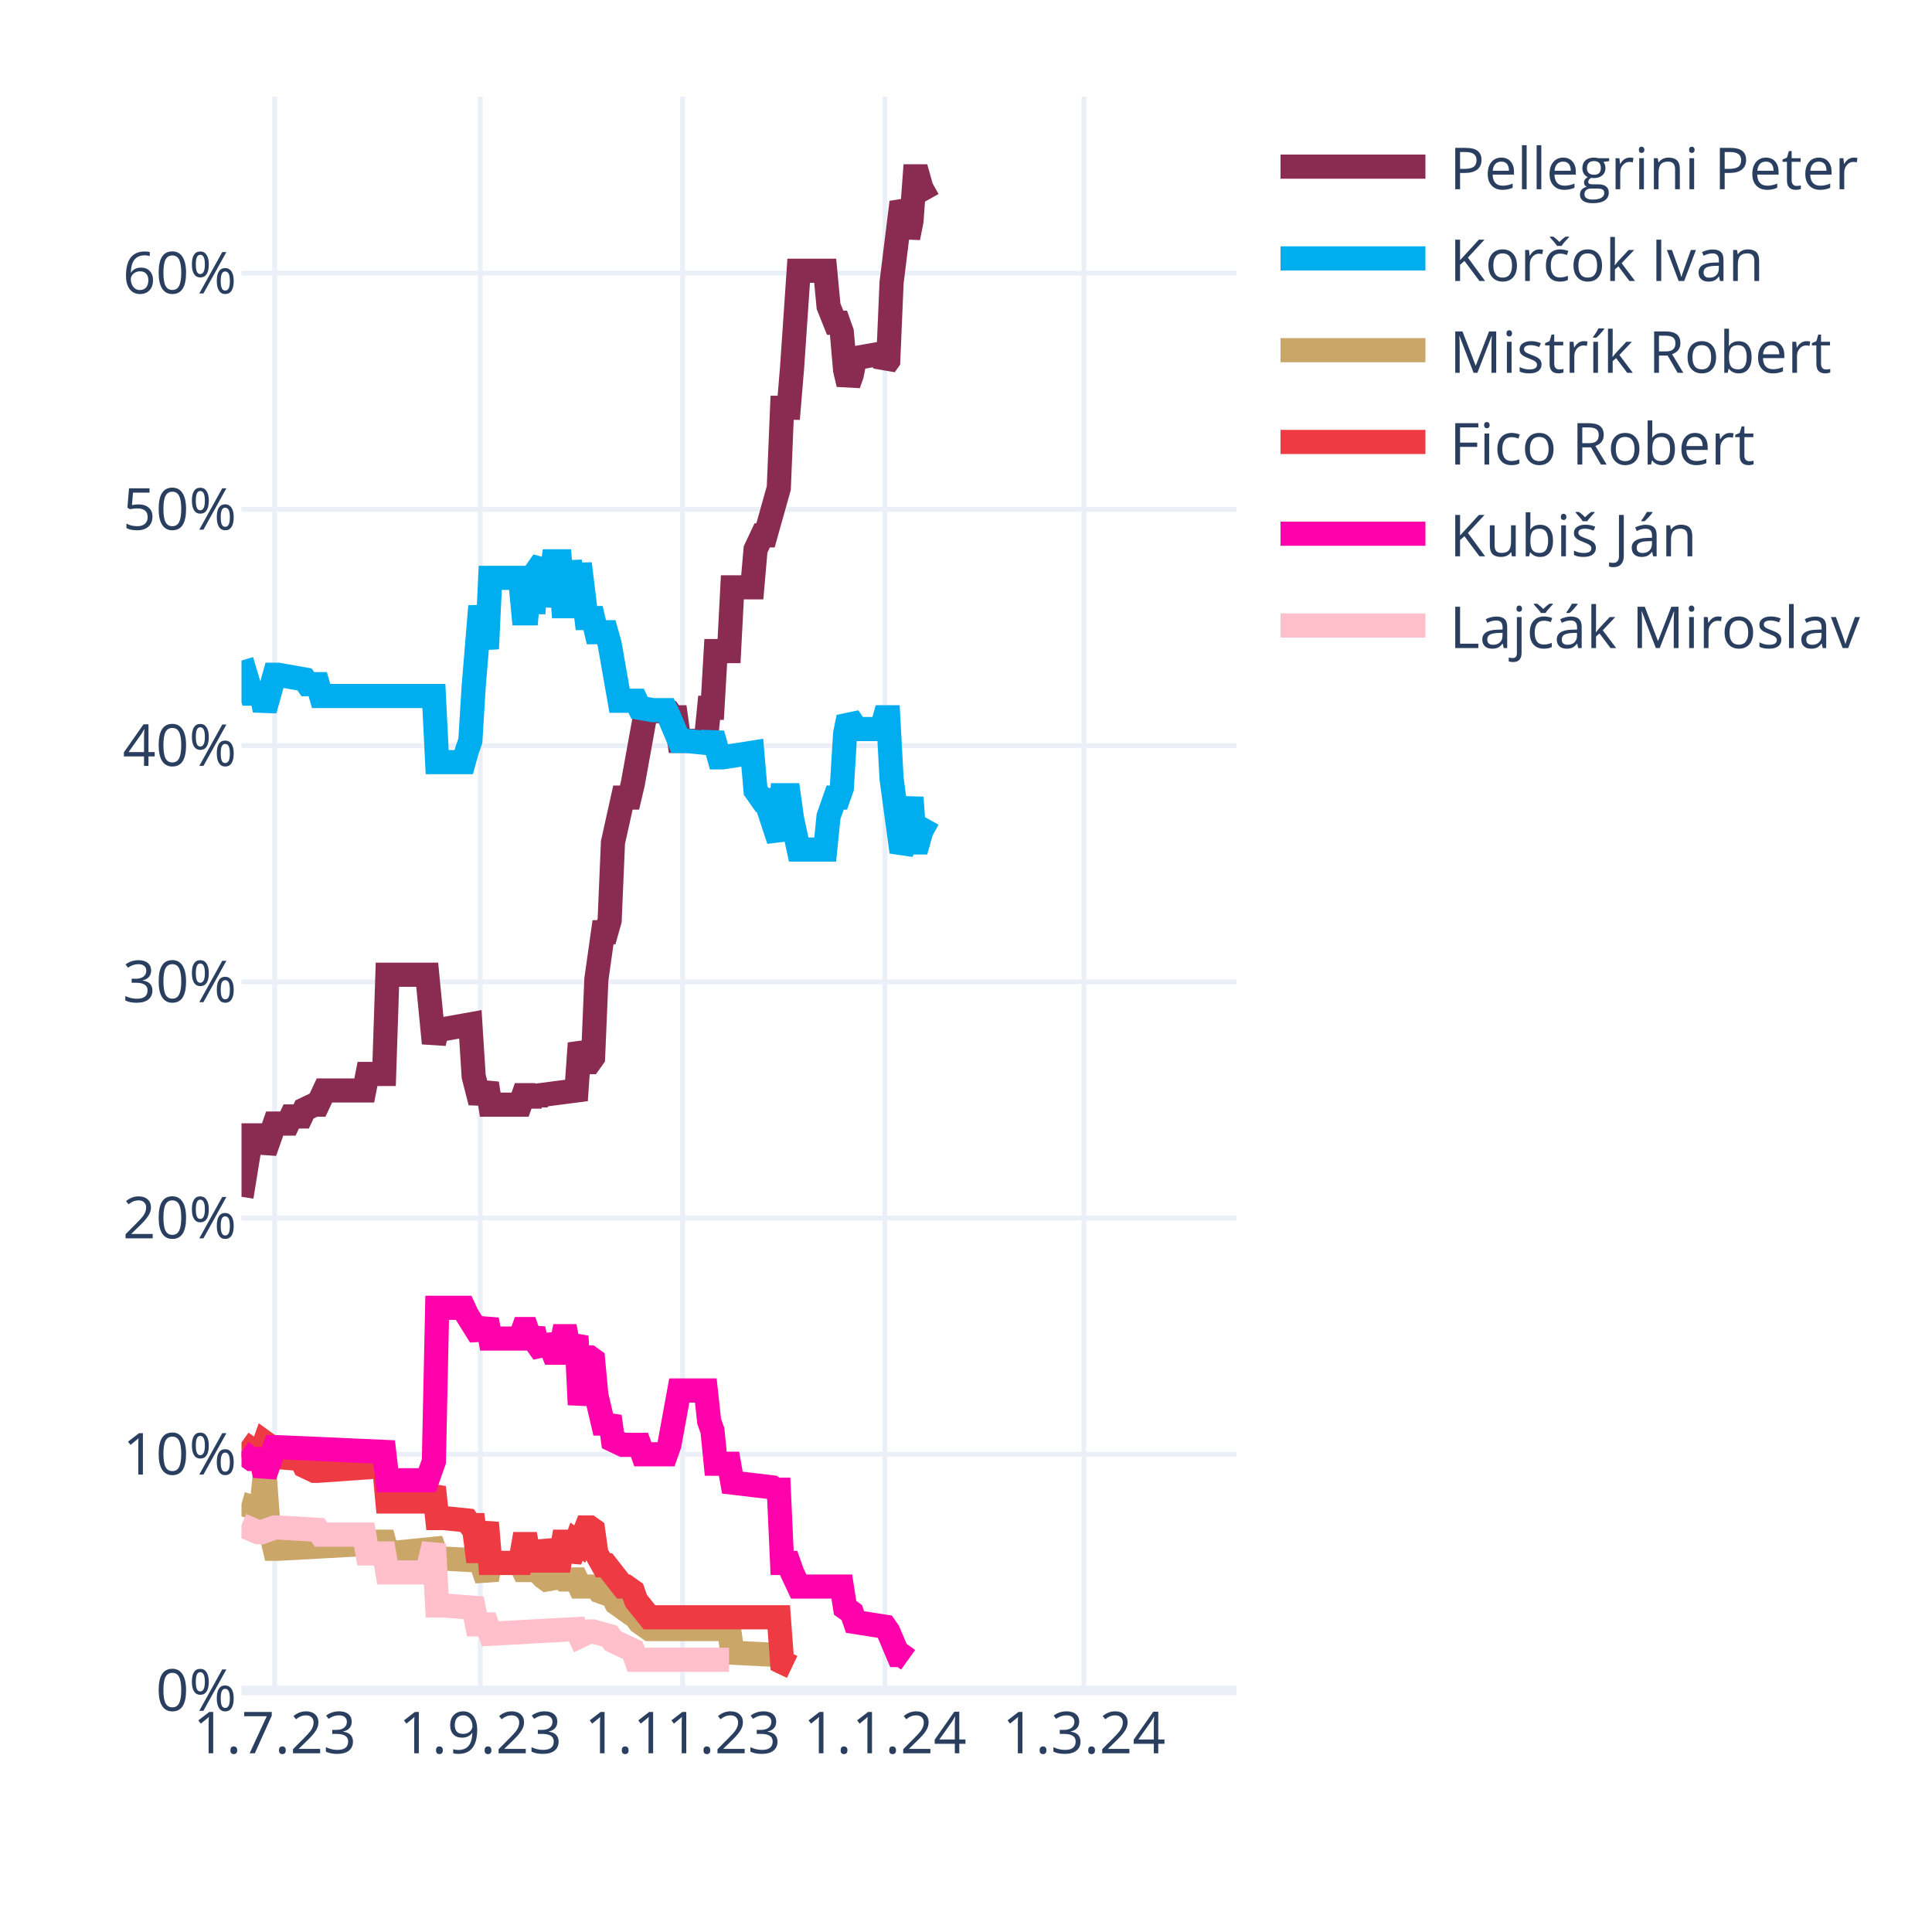
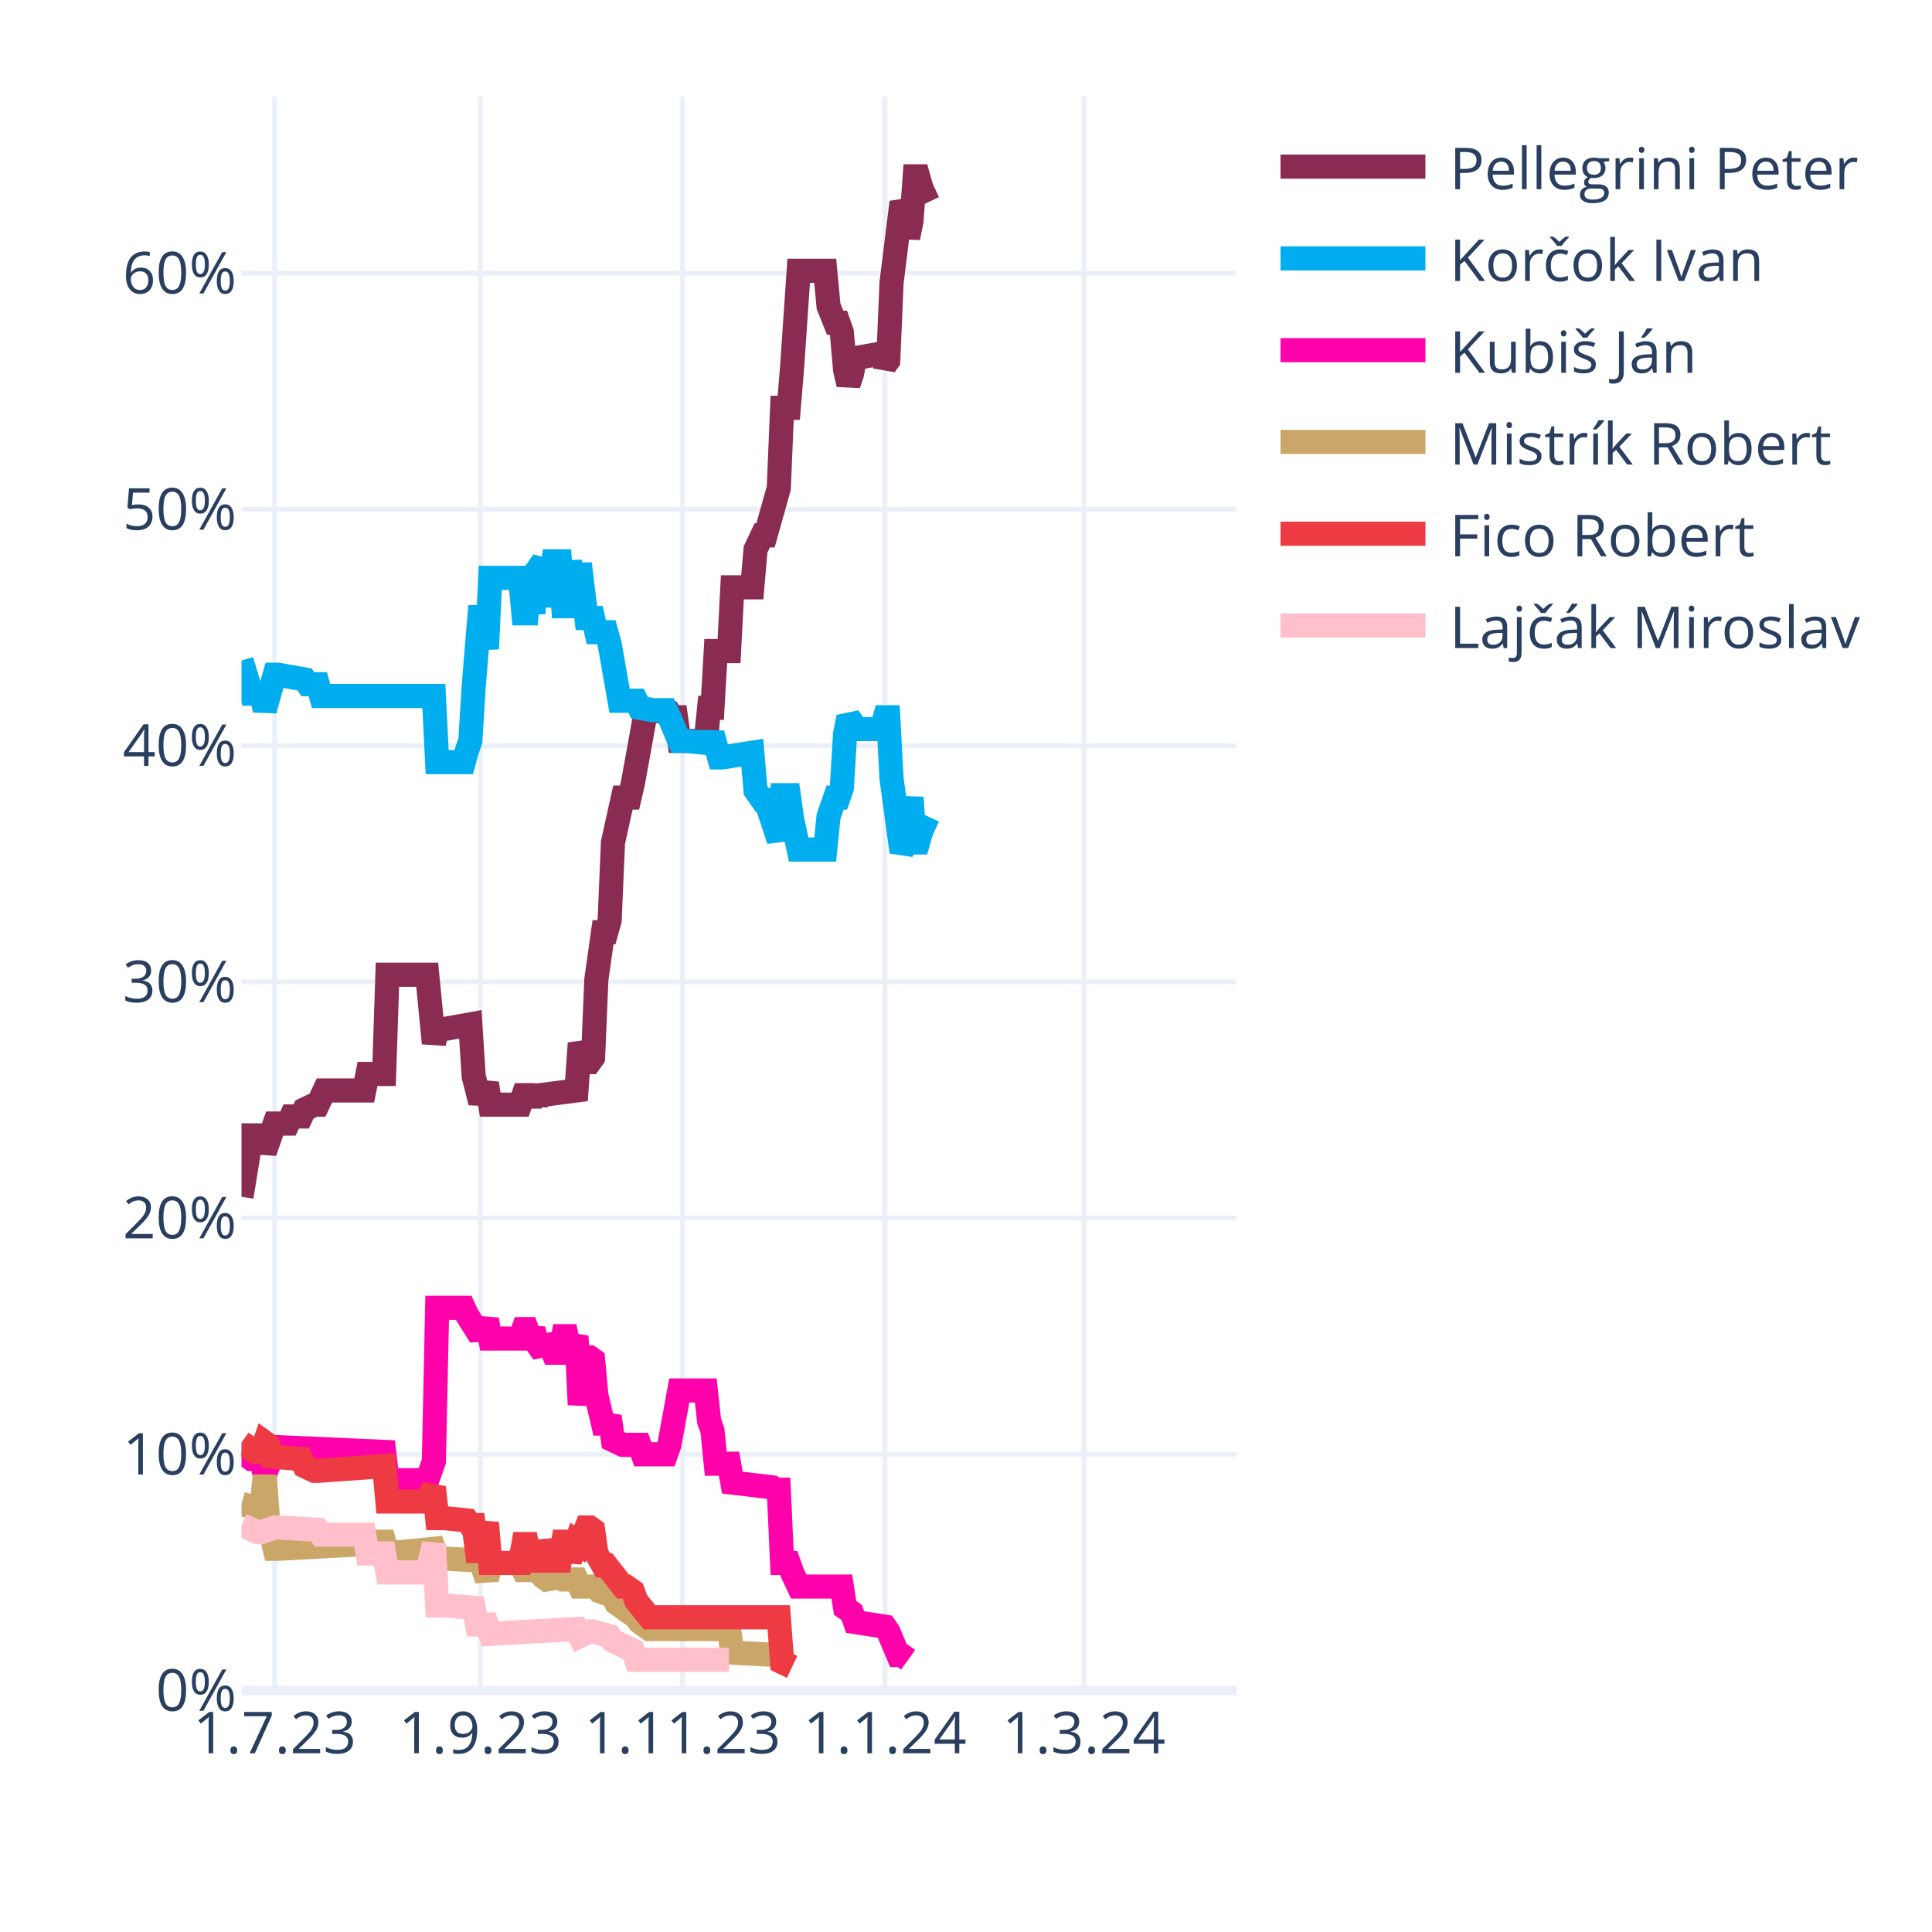
<svg xmlns="http://www.w3.org/2000/svg" class="main-svg" width="400" height="400" style="" viewBox="0 0 400 400">
  <rect x="0" y="0" width="400" height="400" style="fill: rgb(255, 255, 255); fill-opacity: 1;" />
-   <defs id="defs-2783a6">
+   <defs id="defs-5507ff">
    <g class="clips">
-       <clipPath id="clip2783a6xyplot" class="plotclip">
+       <clipPath id="clip5507ffxyplot" class="plotclip">
        <rect width="206" height="330" />
      </clipPath>
-       <clipPath class="axesclip" id="clip2783a6x">
+       <clipPath class="axesclip" id="clip5507ffx">
        <rect x="50" y="0" width="206" height="400" />
      </clipPath>
-       <clipPath class="axesclip" id="clip2783a6y">
+       <clipPath class="axesclip" id="clip5507ffy">
        <rect x="0" y="20" width="400" height="330" />
      </clipPath>
-       <clipPath class="axesclip" id="clip2783a6xy">
+       <clipPath class="axesclip" id="clip5507ffxy">
        <rect x="50" y="20" width="206" height="330" />
      </clipPath>
    </g>
    <g class="gradients" />
    <g class="patterns" />
  </defs>
  <g class="bglayer" />
  <g class="layer-below">
    <g class="imagelayer" />
    <g class="shapelayer" />
  </g>
  <g class="cartesianlayer">
    <g class="subplot xy">
      <g class="layer-subplot">
        <g class="shapelayer" />
        <g class="imagelayer" />
      </g>
      <g class="minor-gridlayer">
        <g class="x" />
        <g class="y" />
      </g>
      <g class="gridlayer">
        <g class="x">
          <path class="xgrid crisp" transform="translate(56.87,0)" d="M0,20v330" style="stroke: rgb(235, 240, 248); stroke-opacity: 1; stroke-width: 1px;" />
          <path class="xgrid crisp" transform="translate(99.44,0)" d="M0,20v330" style="stroke: rgb(235, 240, 248); stroke-opacity: 1; stroke-width: 1px;" />
          <path class="xgrid crisp" transform="translate(141.33,0)" d="M0,20v330" style="stroke: rgb(235, 240, 248); stroke-opacity: 1; stroke-width: 1px;" />
          <path class="xgrid crisp" transform="translate(183.21,0)" d="M0,20v330" style="stroke: rgb(235, 240, 248); stroke-opacity: 1; stroke-width: 1px;" />
          <path class="xgrid crisp" transform="translate(224.41,0)" d="M0,20v330" style="stroke: rgb(235, 240, 248); stroke-opacity: 1; stroke-width: 1px;" />
        </g>
        <g class="y">
          <path class="ygrid crisp" transform="translate(0,301.09)" d="M50,0h206" style="stroke: rgb(235, 240, 248); stroke-opacity: 1; stroke-width: 1px;" />
          <path class="ygrid crisp" transform="translate(0,252.18)" d="M50,0h206" style="stroke: rgb(235, 240, 248); stroke-opacity: 1; stroke-width: 1px;" />
          <path class="ygrid crisp" transform="translate(0,203.28)" d="M50,0h206" style="stroke: rgb(235, 240, 248); stroke-opacity: 1; stroke-width: 1px;" />
          <path class="ygrid crisp" transform="translate(0,154.37)" d="M50,0h206" style="stroke: rgb(235, 240, 248); stroke-opacity: 1; stroke-width: 1px;" />
          <path class="ygrid crisp" transform="translate(0,105.46)" d="M50,0h206" style="stroke: rgb(235, 240, 248); stroke-opacity: 1; stroke-width: 1px;" />
          <path class="ygrid crisp" transform="translate(0,56.55)" d="M50,0h206" style="stroke: rgb(235, 240, 248); stroke-opacity: 1; stroke-width: 1px;" />
        </g>
      </g>
      <g class="zerolinelayer">
        <path class="yzl zl crisp" transform="translate(0,350)" d="M50,0h206" style="stroke: rgb(235, 240, 248); stroke-opacity: 1; stroke-width: 2px;" />
      </g>
      <path class="xlines-below" />
      <path class="ylines-below" />
      <g class="overlines-below" />
      <g class="xaxislayer-below" />
      <g class="yaxislayer-below" />
      <g class="overaxes-below" />
-       <g class="plot" transform="translate(50,20)" clip-path="url(#clip2783a6xyplot)">
+       <g class="plot" transform="translate(50,20)" clip-path="url(#clip5507ffxyplot)">
        <g class="scatterlayer mlayer">
-           <g class="trace scatter traceafbbba" style="stroke-miterlimit: 2; opacity: 1;">
-             <g class="fills" />
-             <g class="errorbars" />
-             <g class="lines">
-               <path class="js-line" d="M0,227.78L2.06,215.07L2.75,215.07L4.12,215.07L4.81,218.49L6.87,212.62L7.55,212.62L9.61,212.62L10.3,211.15L12.36,211.15L13.05,209.69L15.11,208.71L15.79,208.71L17.17,205.77L17.85,205.77L25.41,205.77L26.09,202.35L29.53,202.35L30.21,181.81L38.45,181.81L39.83,195.99L40.51,193.06L41.89,193.06L47.38,192.08L48.07,202.84L49.44,208.22L50.13,206.26L50.81,204.31L51.5,208.71L57.68,208.71L58.37,206.75L59.05,206.75L59.74,208.71L60.43,206.75L61.11,208.22L61.8,206.75L69.35,205.77L70.04,195.99L71.41,199.9L72.1,199.9L72.79,198.93L73.47,182.79L74.85,173.01L75.53,173.01L76.22,170.56L76.91,154.42L78.97,145.13L79.65,145.13L80.34,145.13L81.03,142.19L83.77,127.03L84.46,127.03L88.58,127.52L89.27,128.5L89.95,128.5L90.64,133.39L96.13,133.39L96.82,126.54L97.51,126.54L98.19,114.8L100.94,114.8L101.63,101.6L105.75,101.6L106.43,93.77L107.81,90.84L108.49,90.84L111.24,81.06L111.93,64.43L113.3,64.43L113.99,56.12L115.36,36.06L116.05,36.06L120.85,36.06L121.54,43.4L122.91,46.82L123.6,46.82L124.29,48.78L124.97,56.6L125.66,59.54L126.35,57.58L127.03,54.16L132.53,53.18L133.21,55.63L133.9,54.65L134.59,38.51L136.65,21.88L137.33,23.35L138.02,29.22L138.71,25.79L139.39,16.5L140.08,16.5L140.77,18.95L142.14,21.39" style="vector-effect: none; fill: none; stroke: rgb(138, 44, 81); stroke-opacity: 1; stroke-width: 5px; opacity: 1;" />
-             </g>
-             <g class="points" />
-             <g class="text" />
-           </g>
-           <g class="trace scatter trace925ed0" style="stroke-miterlimit: 2; opacity: 1;">
-             <g class="fills" />
-             <g class="errorbars" />
-             <g class="lines">
-               <path class="js-line" d="M0,116.76L2.06,123.61L2.75,123.61L4.12,123.61L4.81,127.03L6.87,119.7L7.55,119.7L13.05,120.67L13.73,121.65L15.79,121.65L16.48,124.1L39.83,124.1L40.51,137.79L46.01,137.79L46.69,135.35L47.38,133.39L48.07,122.14L49.44,105.51L50.13,109.91L50.81,114.32L51.5,99.64L57.68,99.64L58.37,106.98L59.05,106.98L59.74,99.64L60.43,106.98L61.11,98.18L62.49,96.22L63.17,105.51L64.55,96.22L65.23,96.22L65.92,96.22L66.61,105.51L67.29,105.51L67.98,96.22L69.35,105.51L70.04,96.71L71.41,107.96L72.1,107.96L72.79,107.96L73.47,110.89L75.53,110.89L76.22,113.34L78.28,125.08L78.97,125.08L81.71,125.08L82.4,126.54L85.15,127.03L85.83,127.03L87.89,127.03L88.58,128.5L90.64,133.39L92.01,133.39L96.82,133.88L97.51,131.92L98.88,136.81L99.57,136.81L105.75,135.84L106.43,143.66L107.81,145.62L108.49,145.62L111.24,153.93L111.93,144.64L113.3,144.64L113.99,149.53L115.36,155.89L116.05,155.89L120.85,155.89L121.54,149.04L122.91,145.13L123.6,145.13L124.29,143.17L124.97,131.92L125.66,128.5L126.35,129.48L127.03,130.94L132.53,130.94L133.21,128.5L133.9,128.5L134.59,141.22L136.65,156.38L137.33,154.91L138.71,145.13L139.39,154.42L140.08,154.42L140.77,151.98L142.14,149.53" style="vector-effect: none; fill: none; stroke: rgb(0, 174, 239); stroke-opacity: 1; stroke-width: 5px; opacity: 1;" />
-             </g>
-             <g class="points" />
-             <g class="text" />
-           </g>
-           <g class="trace scatter trace60bdc4" style="stroke-miterlimit: 2; opacity: 1;">
+           <g class="trace scatter traceb45da6" style="stroke-miterlimit: 2; opacity: 1;">
+             <g class="fills" />
+             <g class="errorbars" />
+             <g class="lines">
+               <path class="js-line" d="M0,227.78L2.06,215.07L2.75,215.07L4.12,215.07L4.81,218.49L6.87,212.62L7.55,212.62L9.61,212.62L10.3,211.15L12.36,211.15L13.05,209.69L15.11,208.71L15.79,208.71L17.17,205.77L17.85,205.77L25.41,205.77L26.09,202.35L29.53,202.35L30.21,181.81L38.45,181.81L39.83,195.99L40.51,193.06L41.89,193.06L47.38,192.08L48.07,202.84L49.44,208.22L50.13,206.26L50.81,204.31L51.5,208.71L57.68,208.71L58.37,206.75L59.05,206.75L59.74,208.71L60.43,206.75L61.11,208.22L61.8,206.75L69.35,205.77L70.04,195.99L71.41,199.9L72.1,199.9L72.79,198.93L73.47,182.79L74.85,173.01L75.53,173.01L76.22,170.56L76.91,154.42L78.97,145.13L79.65,145.13L80.34,145.13L81.03,142.19L83.77,127.03L84.46,127.03L88.58,127.52L89.27,128.5L89.95,128.5L90.64,133.39L96.13,133.39L96.82,126.54L97.51,126.54L98.19,114.8L100.94,114.8L101.63,101.6L105.75,101.6L106.43,93.77L107.81,90.84L108.49,90.84L111.24,81.06L111.93,64.43L113.3,64.43L113.99,56.12L115.36,36.06L116.05,36.06L120.85,36.06L121.54,43.4L122.91,46.82L123.6,46.82L124.29,48.78L124.97,56.6L125.66,59.54L126.35,57.58L127.03,54.16L132.53,53.18L133.21,55.63L133.9,54.65L134.59,38.51L136.65,21.88L137.33,23.35L138.02,29.22L138.71,25.79L139.39,16.5L140.08,16.5L140.77,18.95L142.14,21.88" style="vector-effect: none; fill: none; stroke: rgb(138, 44, 81); stroke-opacity: 1; stroke-width: 5px; opacity: 1;" />
+             </g>
+             <g class="points" />
+             <g class="text" />
+           </g>
+           <g class="trace scatter tracee3a60c" style="stroke-miterlimit: 2; opacity: 1;">
+             <g class="fills" />
+             <g class="errorbars" />
+             <g class="lines">
+               <path class="js-line" d="M0,116.76L2.06,123.61L2.75,123.61L4.12,123.61L4.81,127.03L6.87,119.7L7.55,119.7L13.05,120.67L13.73,121.65L15.79,121.65L16.48,124.1L39.83,124.1L40.51,137.79L46.01,137.79L46.69,135.35L47.38,133.39L48.07,122.14L49.44,105.51L50.13,109.91L50.81,114.32L51.5,99.64L57.68,99.64L58.37,106.98L59.05,106.98L59.74,99.64L60.43,106.98L61.11,98.18L62.49,96.22L63.17,105.51L64.55,96.22L65.23,96.22L65.92,96.22L66.61,105.51L67.29,105.51L67.98,96.22L69.35,105.51L70.04,96.71L71.41,107.96L72.1,107.96L72.79,107.96L73.47,110.89L75.53,110.89L76.22,113.34L78.28,125.08L78.97,125.08L81.71,125.08L82.4,126.54L85.15,127.03L85.83,127.03L87.89,127.03L88.58,128.5L90.64,133.39L92.01,133.39L96.82,133.88L97.51,131.92L98.88,136.81L99.57,136.81L105.75,135.84L106.43,143.66L107.81,145.62L108.49,145.62L111.24,153.93L111.93,144.64L113.3,144.64L113.99,149.53L115.36,155.89L116.05,155.89L120.85,155.89L121.54,149.04L122.91,145.13L123.6,145.13L124.29,143.17L124.97,131.92L125.66,128.5L126.35,129.48L127.03,130.94L132.53,130.94L133.21,128.5L133.9,128.5L134.59,141.22L136.65,156.38L137.33,154.91L138.71,145.13L139.39,154.42L140.08,154.42L140.77,151.98L142.14,149.04" style="vector-effect: none; fill: none; stroke: rgb(0, 174, 239); stroke-opacity: 1; stroke-width: 5px; opacity: 1;" />
+             </g>
+             <g class="points" />
+             <g class="text" />
+           </g>
+           <g class="trace scatter trace6a7c75" style="stroke-miterlimit: 2; opacity: 1;">
+             <g class="fills" />
+             <g class="errorbars" />
+             <g class="lines">
+               <path class="js-line" d="M0,280.6L2.06,282.07L2.75,282.07L4.12,282.07L4.81,285.49L6.87,279.62L7.55,279.62L29.53,280.6L30.21,286.47L38.45,286.47L39.83,282.56L40.51,250.77L41.89,250.77L46.01,250.77L46.69,252.24L49.44,256.64L50.13,255.17L50.81,253.21L51.5,257.13L57.68,257.13L58.37,255.17L59.05,255.17L59.74,257.13L60.43,255.17L61.11,258.11L62.49,260.06L63.17,256.64L64.55,260.06L65.23,260.06L65.92,260.06L66.61,256.64L67.29,256.64L67.98,260.06L69.35,256.64L70.04,270.82L71.41,261.04L72.1,261.04L72.79,261.53L73.47,268.87L74.85,274.73L75.53,274.73L76.22,273.27L76.91,278.16L78.97,279.14L79.65,279.14L82.4,279.14L83.09,281.09L87.89,281.09L88.58,279.14L90.64,267.89L92.01,267.89L96.13,267.89L96.82,274.24L97.51,276.2L98.19,283.05L100.94,283.05L101.63,286.96L109.87,287.94L110.55,288.43L111.24,288.43L111.93,303.59L113.3,303.59L113.99,305.55L115.36,308.48L116.05,308.48L124.29,308.48L124.97,312.88L126.35,313.86L127.03,315.82L133.21,316.79L133.9,317.77L135.96,322.66L136.65,322.66L138.02,323.64" style="vector-effect: none; fill: none; stroke: rgb(255, 1, 170); stroke-opacity: 1; stroke-width: 5px; opacity: 1;" />
+             </g>
+             <g class="points" />
+             <g class="text" />
+           </g>
+           <g class="trace scatter trace4d82be" style="stroke-miterlimit: 2; opacity: 1;">
            <g class="fills" />
            <g class="errorbars" />
            <g class="lines">
              <path class="js-line" d="M0,291.36L3.43,292.34L4.12,292.34L4.81,285.49L5.49,294.79L6.87,300.66L7.55,300.66L25.41,299.68L26.09,299.19L29.53,299.19L30.21,301.63L39.83,300.66L40.51,302.61L49.44,303.1L50.13,305.06L50.81,307.01L51.5,303.59L57.68,303.59L58.37,305.06L59.05,305.06L59.74,303.59L62.49,306.52L63.17,307.01L65.92,306.52L66.61,307.01L69.35,307.01L70.04,308.48L73.47,308.48L74.16,309.46L76.91,310.44L77.59,311.9L81.71,314.84L82.4,315.82L84.46,317.28L85.15,317.28L100.94,317.28L101.63,322.17L111.24,322.66L111.93,324.13L113.99,325.11" style="vector-effect: none; fill: none; stroke: rgb(202, 166, 105); stroke-opacity: 1; stroke-width: 5px; opacity: 1;" />
            </g>
            <g class="points" />
            <g class="text" />
          </g>
-           <g class="trace scatter traced99db8" style="stroke-miterlimit: 2; opacity: 1;">
+           <g class="trace scatter trace29addf" style="stroke-miterlimit: 2; opacity: 1;">
            <g class="fills" />
            <g class="errorbars" />
            <g class="lines">
              <path class="js-line" d="M0,278.65L2.75,280.6L3.43,280.6L4.12,280.6L4.81,278.65L5.49,279.14L6.18,281.58L12.36,282.07L13.05,283.54L15.11,284.52L15.79,284.52L29.53,283.54L30.21,290.87L38.45,290.87L39.83,287.94L40.51,294.3L41.89,294.3L46.69,294.79L47.38,295.76L48.07,295.76L48.75,301.14L49.44,301.14L50.13,298.21L50.81,295.28L51.5,303.59L57.68,303.59L58.37,299.68L59.05,299.68L59.74,303.59L60.43,299.68L61.11,303.1L62.49,303.1L63.17,299.19L64.55,303.1L65.23,303.1L65.92,303.1L66.61,299.19L67.29,299.19L67.98,303.1L69.35,299.19L70.04,299.68L71.41,296.25L72.1,296.25L72.79,296.74L73.47,301.63L74.85,304.08L75.53,304.08L78.97,308.48L79.65,308.48L81.03,309.46L81.71,311.41L84.46,314.84L85.15,314.84L111.24,314.84L111.93,324.13L113.99,325.11" style="vector-effect: none; fill: none; stroke: rgb(238, 58, 67); stroke-opacity: 1; stroke-width: 5px; opacity: 1;" />
            </g>
            <g class="points" />
            <g class="text" />
          </g>
-           <g class="trace scatter tracedeb8ce" style="stroke-miterlimit: 2; opacity: 1;">
-             <g class="fills" />
-             <g class="errorbars" />
-             <g class="lines">
-               <path class="js-line" d="M0,280.6L2.06,282.07L2.75,282.07L4.12,282.07L4.81,285.49L6.87,279.62L7.55,279.62L29.53,280.6L30.21,286.47L38.45,286.47L39.83,282.56L40.51,250.77L41.89,250.77L46.01,250.77L46.69,252.24L49.44,256.64L50.13,255.17L50.81,253.21L51.5,257.13L57.68,257.13L58.37,255.17L59.05,255.17L59.74,257.13L60.43,255.17L61.11,258.11L62.49,260.06L63.17,256.64L64.55,260.06L65.23,260.06L65.92,260.06L66.61,256.64L67.29,256.64L67.98,260.06L69.35,256.64L70.04,270.82L71.41,261.04L72.1,261.04L72.79,261.53L73.47,268.87L74.85,274.73L75.53,274.73L76.22,273.27L76.91,278.16L78.97,279.14L79.65,279.14L82.4,279.14L83.09,281.09L87.89,281.09L88.58,279.14L90.64,267.89L92.01,267.89L96.13,267.89L96.82,274.24L97.51,276.2L98.19,283.05L100.94,283.05L101.63,286.96L109.87,287.94L110.55,288.43L111.24,288.43L111.93,303.59L113.3,303.59L113.99,305.55L115.36,308.48L116.05,308.48L124.29,308.48L124.97,312.88L126.35,313.86L127.03,315.82L133.21,316.79L133.9,317.77L135.96,322.66L136.65,322.66L138.02,323.64" style="vector-effect: none; fill: none; stroke: rgb(255, 1, 170); stroke-opacity: 1; stroke-width: 5px; opacity: 1;" />
-             </g>
-             <g class="points" />
-             <g class="text" />
-           </g>
-           <g class="trace scatter tracecdb5b2" style="stroke-miterlimit: 2; opacity: 1;">
+           <g class="trace scatter trace8978b0" style="stroke-miterlimit: 2; opacity: 1;">
            <g class="fills" />
            <g class="errorbars" />
            <g class="lines">
              <path class="js-line" d="M0,295.76L3.43,297.23L4.12,297.23L6.87,296.25L7.55,296.25L15.79,296.74L16.48,297.72L25.41,297.72L26.09,301.63L29.53,301.63L30.21,305.55L38.45,305.55L39.83,299.68L40.51,312.39L41.89,312.39L48.07,312.88L48.75,316.31L50.81,316.31L51.5,318.26L69.35,317.28L70.04,318.75L72.1,317.77L72.79,317.77L76.22,318.75L76.91,319.73L81.03,321.69L81.71,323.64L100.94,323.64" style="vector-effect: none; fill: none; stroke: rgb(255, 192, 203); stroke-opacity: 1; stroke-width: 5px; opacity: 1;" />
            </g>
            <g class="points" />
            <g class="text" />
          </g>
        </g>
      </g>
      <g class="overplot" />
      <path class="xlines-above crisp" d="M0,0" style="fill: none;" />
      <path class="ylines-above crisp" d="M0,0" style="fill: none;" />
      <g class="overlines-above" />
      <g class="xaxislayer-above">
        <g class="xtick">
          <text text-anchor="middle" x="0" y="363" transform="translate(56.87,0)" style="font-family: 'Open Sans', verdana, arial, sans-serif; font-size: 12px; fill: rgb(42, 63, 95); fill-opacity: 1; white-space: pre; opacity: 1;">1.7.23</text>
        </g>
        <g class="xtick">
          <text text-anchor="middle" x="0" y="363" style="font-family: 'Open Sans', verdana, arial, sans-serif; font-size: 12px; fill: rgb(42, 63, 95); fill-opacity: 1; white-space: pre; opacity: 1;" transform="translate(99.44,0)">1.9.23</text>
        </g>
        <g class="xtick">
          <text text-anchor="middle" x="0" y="363" style="font-family: 'Open Sans', verdana, arial, sans-serif; font-size: 12px; fill: rgb(42, 63, 95); fill-opacity: 1; white-space: pre; opacity: 1;" transform="translate(141.33,0)">1.11.23</text>
        </g>
        <g class="xtick">
          <text text-anchor="middle" x="0" y="363" style="font-family: 'Open Sans', verdana, arial, sans-serif; font-size: 12px; fill: rgb(42, 63, 95); fill-opacity: 1; white-space: pre; opacity: 1;" transform="translate(183.21,0)">1.1.24</text>
        </g>
        <g class="xtick">
          <text text-anchor="middle" x="0" y="363" style="font-family: 'Open Sans', verdana, arial, sans-serif; font-size: 12px; fill: rgb(42, 63, 95); fill-opacity: 1; white-space: pre; opacity: 1;" transform="translate(224.41,0)">1.3.24</text>
        </g>
      </g>
      <g class="yaxislayer-above">
        <g class="ytick">
          <text text-anchor="end" x="49" y="4.2" transform="translate(0,350)" style="font-family: 'Open Sans', verdana, arial, sans-serif; font-size: 12px; fill: rgb(42, 63, 95); fill-opacity: 1; white-space: pre; opacity: 1;">0%</text>
        </g>
        <g class="ytick">
          <text text-anchor="end" x="49" y="4.2" style="font-family: 'Open Sans', verdana, arial, sans-serif; font-size: 12px; fill: rgb(42, 63, 95); fill-opacity: 1; white-space: pre; opacity: 1;" transform="translate(0,301.09)">10%</text>
        </g>
        <g class="ytick">
          <text text-anchor="end" x="49" y="4.2" style="font-family: 'Open Sans', verdana, arial, sans-serif; font-size: 12px; fill: rgb(42, 63, 95); fill-opacity: 1; white-space: pre; opacity: 1;" transform="translate(0,252.18)">20%</text>
        </g>
        <g class="ytick">
          <text text-anchor="end" x="49" y="4.2" style="font-family: 'Open Sans', verdana, arial, sans-serif; font-size: 12px; fill: rgb(42, 63, 95); fill-opacity: 1; white-space: pre; opacity: 1;" transform="translate(0,203.28)">30%</text>
        </g>
        <g class="ytick">
          <text text-anchor="end" x="49" y="4.2" style="font-family: 'Open Sans', verdana, arial, sans-serif; font-size: 12px; fill: rgb(42, 63, 95); fill-opacity: 1; white-space: pre; opacity: 1;" transform="translate(0,154.37)">40%</text>
        </g>
        <g class="ytick">
          <text text-anchor="end" x="49" y="4.2" style="font-family: 'Open Sans', verdana, arial, sans-serif; font-size: 12px; fill: rgb(42, 63, 95); fill-opacity: 1; white-space: pre; opacity: 1;" transform="translate(0,105.46)">50%</text>
        </g>
        <g class="ytick">
          <text text-anchor="end" x="49" y="4.2" style="font-family: 'Open Sans', verdana, arial, sans-serif; font-size: 12px; fill: rgb(42, 63, 95); fill-opacity: 1; white-space: pre; opacity: 1;" transform="translate(0,56.55)">60%</text>
        </g>
      </g>
      <g class="overaxes-above" />
    </g>
  </g>
  <g class="polarlayer" />
  <g class="smithlayer" />
  <g class="ternarylayer" />
  <g class="geolayer" />
  <g class="funnelarealayer" />
  <g class="pielayer" />
  <g class="iciclelayer" />
  <g class="treemaplayer" />
  <g class="sunburstlayer" />
  <g class="glimages" />
-   <defs id="topdefs-2783a6">
+   <defs id="topdefs-5507ff">
    <g class="clips" />
-     <clipPath id="legend2783a6">
+     <clipPath id="legend5507ff">
      <rect width="128" height="124" x="0" y="0" />
    </clipPath>
  </defs>
  <g class="layer-above">
    <g class="imagelayer" />
    <g class="shapelayer" />
  </g>
  <g class="infolayer">
    <g class="legend" pointer-events="all" transform="translate(260.12,20)">
      <rect class="bg" shape-rendering="crispEdges" width="128" height="124" x="0" y="0" style="stroke: rgb(68, 68, 68); stroke-opacity: 1; fill: rgb(255, 255, 255); fill-opacity: 1; stroke-width: 0px;" />
-       <g class="scrollbox" transform="" clip-path="url(#legend2783a6)">
+       <g class="scrollbox" transform="" clip-path="url(#legend5507ff)">
        <g class="groups">
          <g class="traces" transform="translate(0,14.5)" style="opacity: 1;">
            <text class="legendtext" text-anchor="start" x="40" y="4.68" style="font-family: 'Open Sans', verdana, arial, sans-serif; font-size: 12px; fill: rgb(42, 63, 95); fill-opacity: 1; white-space: pre;">Pellegrini Peter</text>
            <g class="layers" style="opacity: 1;">
              <g class="legendfill" />
              <g class="legendlines">
                <path class="js-line" d="M5,0h30" style="fill: none; stroke: rgb(138, 44, 81); stroke-opacity: 1; stroke-width: 5px;" />
              </g>
              <g class="legendsymbols">
                <g class="legendpoints" />
              </g>
            </g>
            <rect class="legendtoggle" x="0" y="-9.5" width="122.703" height="19" style="fill: rgb(0, 0, 0); fill-opacity: 0;" />
          </g>
          <g class="traces" transform="translate(0,33.5)" style="opacity: 1;">
            <text class="legendtext" text-anchor="start" x="40" y="4.68" style="font-family: 'Open Sans', verdana, arial, sans-serif; font-size: 12px; fill: rgb(42, 63, 95); fill-opacity: 1; white-space: pre;">Korčok Ivan</text>
            <g class="layers" style="opacity: 1;">
              <g class="legendfill" />
              <g class="legendlines">
                <path class="js-line" d="M5,0h30" style="fill: none; stroke: rgb(0, 174, 239); stroke-opacity: 1; stroke-width: 5px;" />
              </g>
              <g class="legendsymbols">
                <g class="legendpoints" />
              </g>
            </g>
            <rect class="legendtoggle" x="0" y="-9.5" width="122.703" height="19" style="fill: rgb(0, 0, 0); fill-opacity: 0;" />
          </g>
          <g class="traces" transform="translate(0,52.5)" style="opacity: 1;">
+             <text class="legendtext" text-anchor="start" x="40" y="4.68" style="font-family: 'Open Sans', verdana, arial, sans-serif; font-size: 12px; fill: rgb(42, 63, 95); fill-opacity: 1; white-space: pre;">Kubiš Ján</text>
+             <g class="layers" style="opacity: 1;">
+               <g class="legendfill" />
+               <g class="legendlines">
+                 <path class="js-line" d="M5,0h30" style="fill: none; stroke: rgb(255, 1, 170); stroke-opacity: 1; stroke-width: 5px;" />
+               </g>
+               <g class="legendsymbols">
+                 <g class="legendpoints" />
+               </g>
+             </g>
+             <rect class="legendtoggle" x="0" y="-9.5" width="122.703" height="19" style="fill: rgb(0, 0, 0); fill-opacity: 0;" />
+           </g>
+           <g class="traces" transform="translate(0,71.5)" style="opacity: 1;">
            <text class="legendtext" text-anchor="start" x="40" y="4.68" style="font-family: 'Open Sans', verdana, arial, sans-serif; font-size: 12px; fill: rgb(42, 63, 95); fill-opacity: 1; white-space: pre;">Mistrík Robert</text>
            <g class="layers" style="opacity: 1;">
              <g class="legendfill" />
              <g class="legendlines">
                <path class="js-line" d="M5,0h30" style="fill: none; stroke: rgb(202, 166, 105); stroke-opacity: 1; stroke-width: 5px;" />
              </g>
              <g class="legendsymbols">
                <g class="legendpoints" />
              </g>
            </g>
            <rect class="legendtoggle" x="0" y="-9.5" width="122.703" height="19" style="fill: rgb(0, 0, 0); fill-opacity: 0;" />
          </g>
-           <g class="traces" transform="translate(0,71.5)" style="opacity: 1;">
+           <g class="traces" transform="translate(0,90.5)" style="opacity: 1;">
            <text class="legendtext" text-anchor="start" x="40" y="4.68" style="font-family: 'Open Sans', verdana, arial, sans-serif; font-size: 12px; fill: rgb(42, 63, 95); fill-opacity: 1; white-space: pre;">Fico Robert</text>
            <g class="layers" style="opacity: 1;">
              <g class="legendfill" />
              <g class="legendlines">
                <path class="js-line" d="M5,0h30" style="fill: none; stroke: rgb(238, 58, 67); stroke-opacity: 1; stroke-width: 5px;" />
-               </g>
-               <g class="legendsymbols">
-                 <g class="legendpoints" />
-               </g>
-             </g>
-             <rect class="legendtoggle" x="0" y="-9.5" width="122.703" height="19" style="fill: rgb(0, 0, 0); fill-opacity: 0;" />
-           </g>
-           <g class="traces" transform="translate(0,90.5)" style="opacity: 1;">
-             <text class="legendtext" text-anchor="start" x="40" y="4.68" style="font-family: 'Open Sans', verdana, arial, sans-serif; font-size: 12px; fill: rgb(42, 63, 95); fill-opacity: 1; white-space: pre;">Kubiš Ján</text>
-             <g class="layers" style="opacity: 1;">
-               <g class="legendfill" />
-               <g class="legendlines">
-                 <path class="js-line" d="M5,0h30" style="fill: none; stroke: rgb(255, 1, 170); stroke-opacity: 1; stroke-width: 5px;" />
              </g>
              <g class="legendsymbols">
                <g class="legendpoints" />
              </g>
            </g>
            <rect class="legendtoggle" x="0" y="-9.5" width="122.703" height="19" style="fill: rgb(0, 0, 0); fill-opacity: 0;" />
          </g>
          <g class="traces" transform="translate(0,109.5)" style="opacity: 1;">
            <text class="legendtext" text-anchor="start" x="40" y="4.68" style="font-family: 'Open Sans', verdana, arial, sans-serif; font-size: 12px; fill: rgb(42, 63, 95); fill-opacity: 1; white-space: pre;">Lajčák Miroslav</text>
            <g class="layers" style="opacity: 1;">
              <g class="legendfill" />
              <g class="legendlines">
                <path class="js-line" d="M5,0h30" style="fill: none; stroke: rgb(255, 192, 203); stroke-opacity: 1; stroke-width: 5px;" />
              </g>
              <g class="legendsymbols">
                <g class="legendpoints" />
              </g>
            </g>
            <rect class="legendtoggle" x="0" y="-9.5" width="122.703" height="19" style="fill: rgb(0, 0, 0); fill-opacity: 0;" />
          </g>
        </g>
      </g>
      <rect class="scrollbar" rx="20" ry="3" width="0" height="0" x="0" y="0" style="fill: rgb(128, 139, 164); fill-opacity: 1;" />
    </g>
    <g class="g-gtitle" />
    <g class="g-xtitle" />
    <g class="g-ytitle" />
  </g>
</svg>
